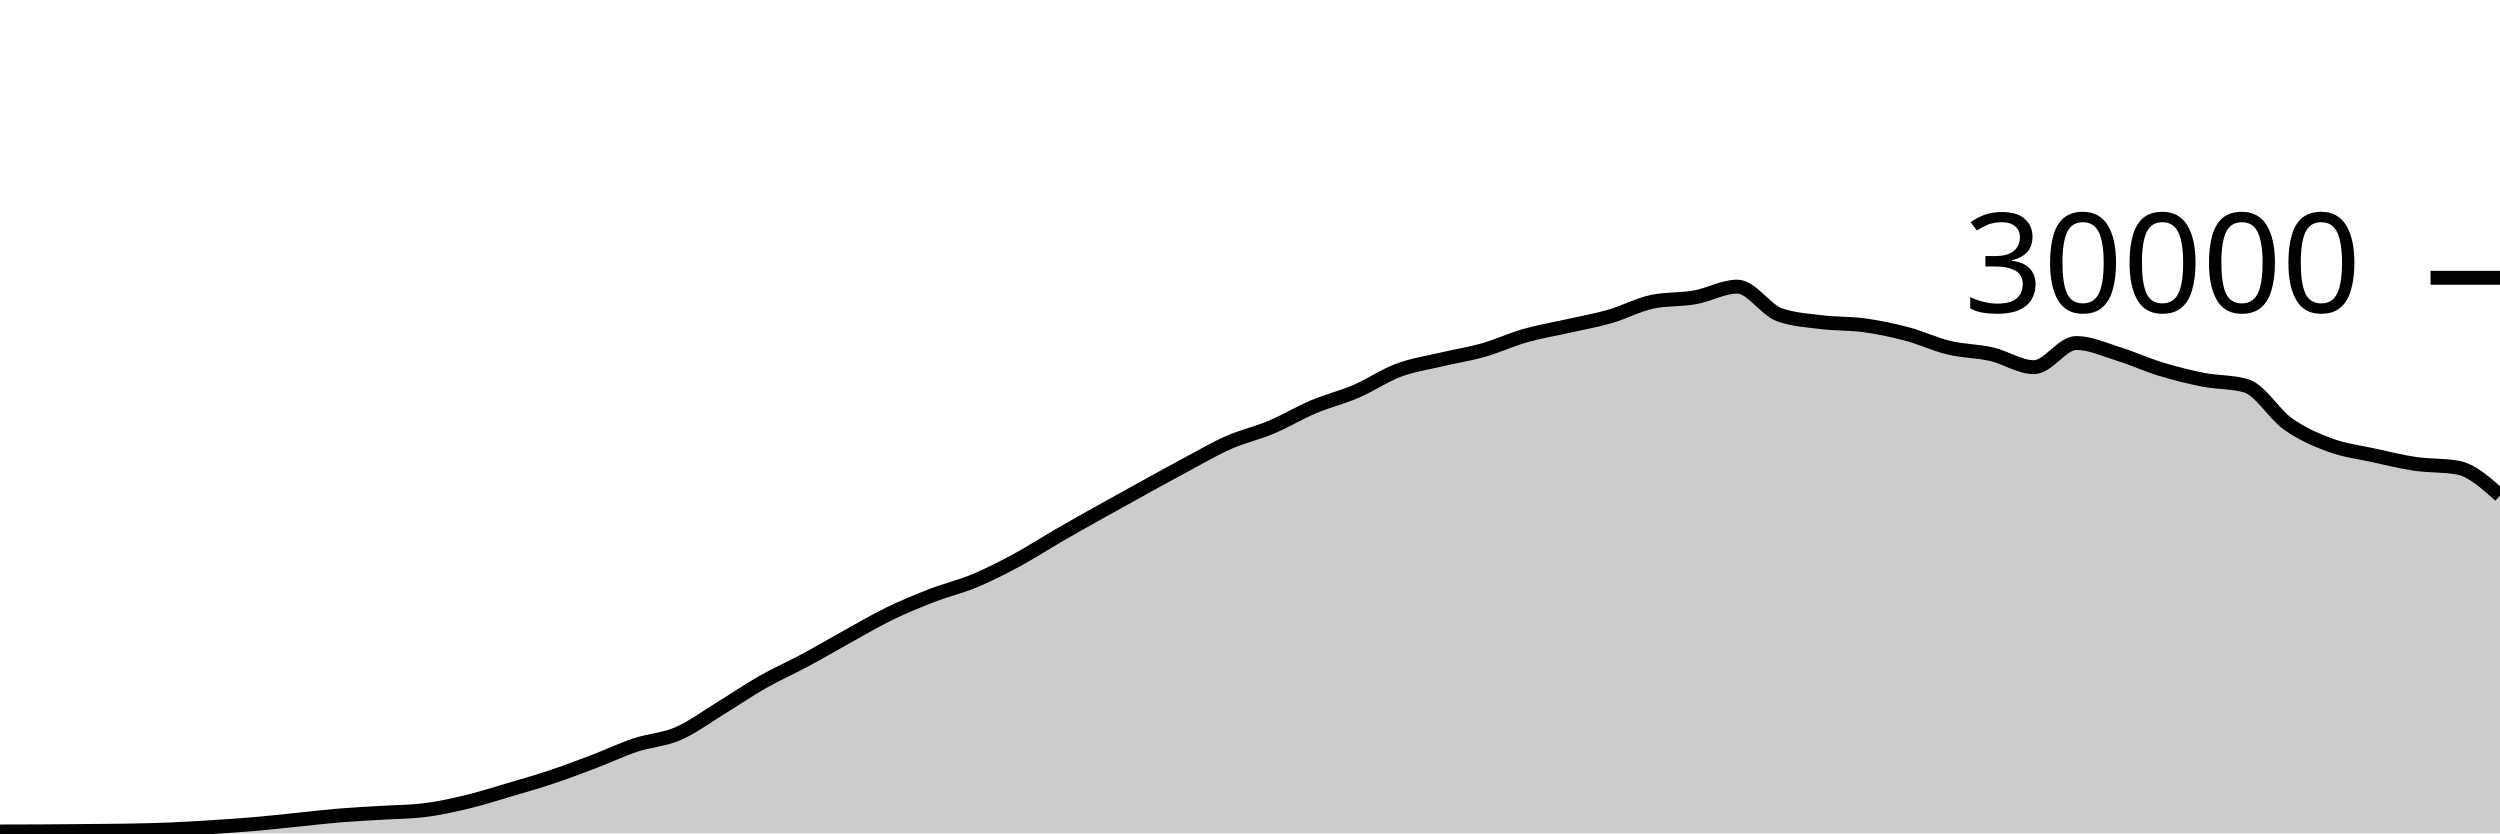
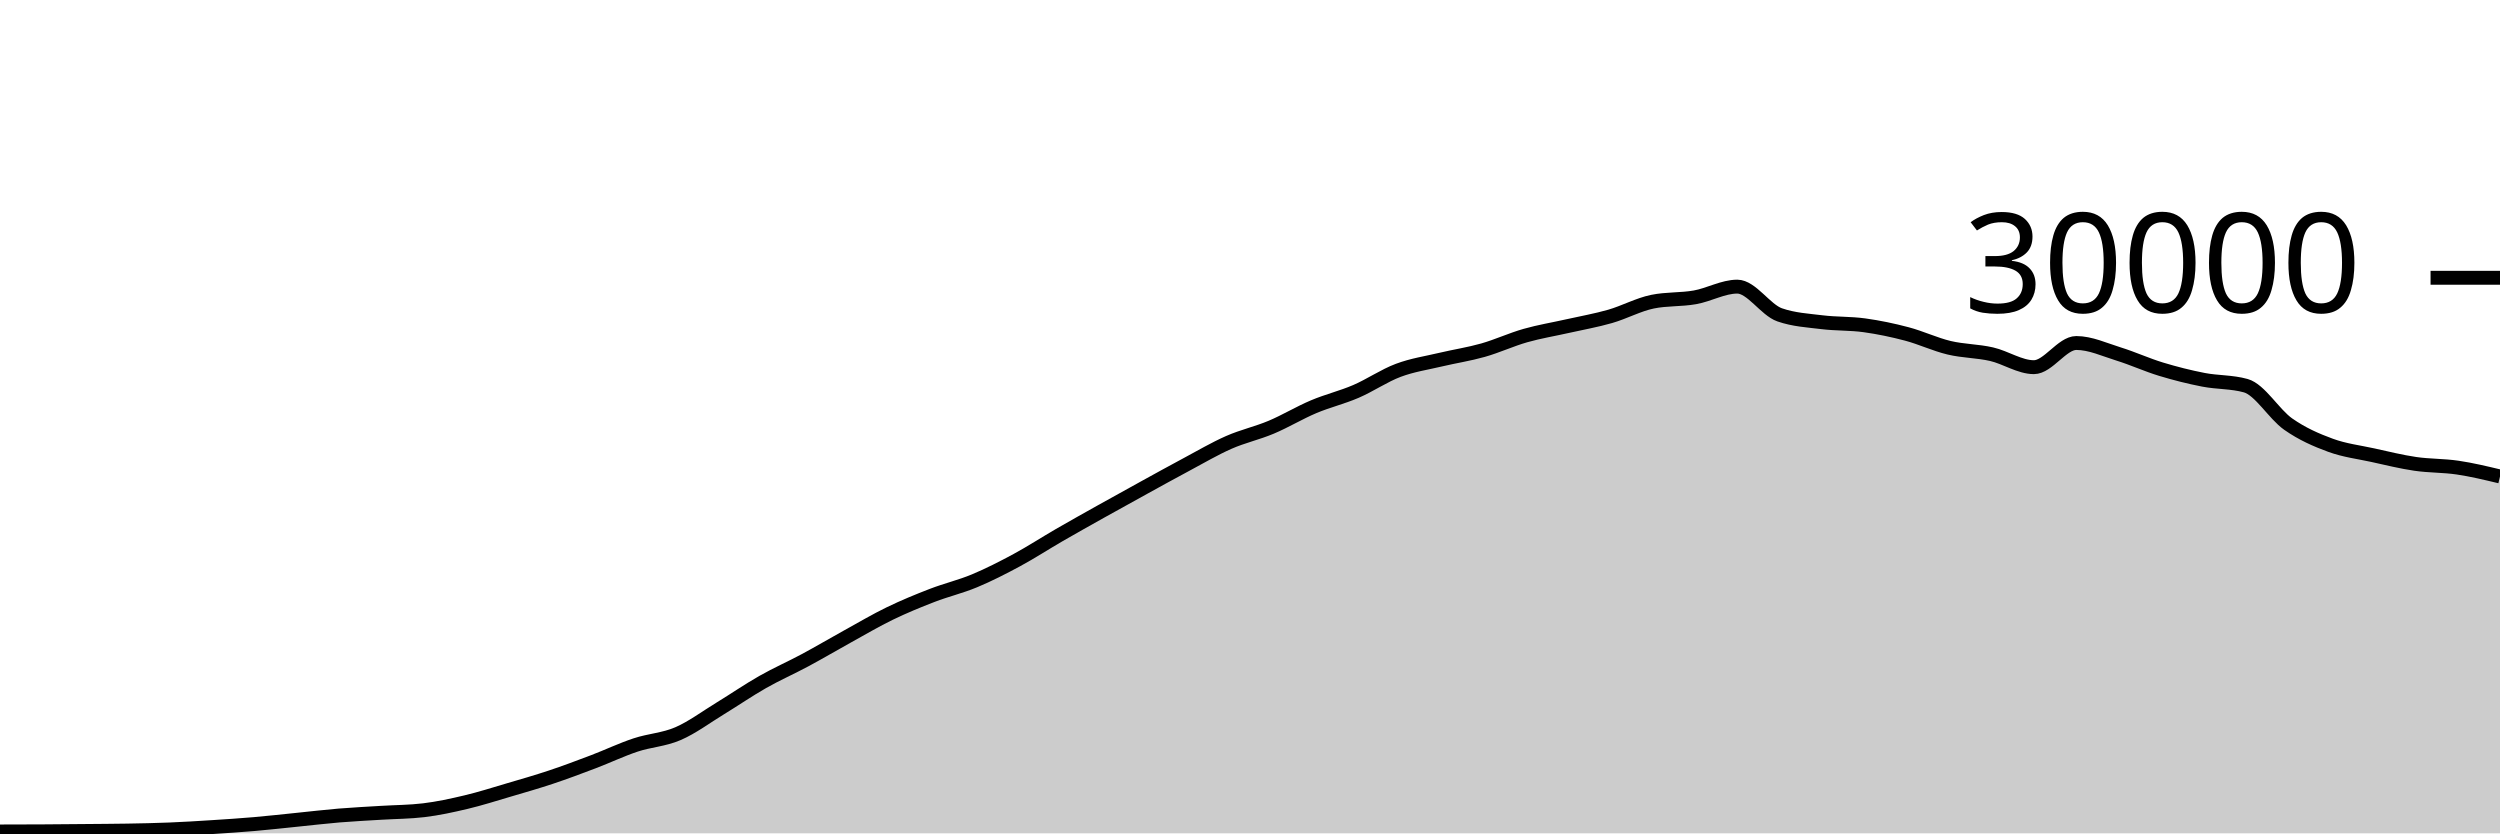
<svg xmlns="http://www.w3.org/2000/svg" viewBox="0 0 180 60">
  <g transform="translate(0,20)">
-     <path class="area" fill="rgba(0, 0, 0, 0.2)" d="M0,39.865C1.017,39.864,2.034,39.862,3.051,39.856C4.068,39.85,5.085,39.84,6.102,39.831C7.119,39.821,8.136,39.818,9.153,39.8C10.169,39.782,11.186,39.763,12.203,39.721C13.22,39.68,14.237,39.617,15.254,39.552C16.271,39.487,17.288,39.421,18.305,39.333C19.322,39.246,20.339,39.129,21.356,39.027C22.373,38.924,23.39,38.802,24.407,38.717C25.424,38.633,26.441,38.585,27.458,38.521C28.475,38.458,29.492,38.46,30.508,38.337C31.525,38.215,32.542,37.994,33.559,37.752C34.576,37.51,35.593,37.185,36.61,36.885C37.627,36.586,38.644,36.295,39.661,35.956C40.678,35.617,41.695,35.236,42.712,34.849C43.729,34.463,44.746,33.976,45.763,33.639C46.78,33.301,47.797,33.263,48.814,32.824C49.831,32.385,50.847,31.623,51.864,31.003C52.881,30.383,53.898,29.682,54.915,29.104C55.932,28.526,56.949,28.082,57.966,27.536C58.983,26.99,60,26.388,61.017,25.827C62.034,25.266,63.051,24.664,64.068,24.171C65.085,23.678,66.102,23.26,67.119,22.868C68.136,22.476,69.153,22.241,70.169,21.817C71.186,21.393,72.203,20.873,73.22,20.324C74.237,19.775,75.254,19.112,76.271,18.524C77.288,17.936,78.305,17.368,79.322,16.799C80.339,16.23,81.356,15.669,82.373,15.109C83.39,14.55,84.407,13.985,85.424,13.443C86.441,12.9,87.458,12.3,88.475,11.853C89.492,11.406,90.508,11.189,91.525,10.761C92.542,10.334,93.559,9.716,94.576,9.287C95.593,8.857,96.61,8.62,97.627,8.183C98.644,7.745,99.661,7.044,100.678,6.663C101.695,6.281,102.712,6.135,103.729,5.893C104.746,5.652,105.763,5.501,106.78,5.212C107.797,4.923,108.814,4.449,109.831,4.16C110.847,3.871,111.864,3.708,112.881,3.477C113.898,3.247,114.915,3.072,115.932,2.779C116.949,2.486,117.966,1.928,118.983,1.72C120,1.512,121.017,1.588,122.034,1.408C123.051,1.228,124.068,0.637,125.085,0.637C126.102,0.637,127.119,2.316,128.136,2.669C129.153,3.023,130.169,3.075,131.186,3.2C132.203,3.325,133.22,3.281,134.237,3.421C135.254,3.562,136.271,3.773,137.288,4.043C138.305,4.312,139.322,4.796,140.339,5.039C141.356,5.282,142.373,5.268,143.39,5.501C144.407,5.734,145.424,6.437,146.441,6.437C147.458,6.437,148.475,4.696,149.492,4.696C150.508,4.696,151.525,5.175,152.542,5.489C153.559,5.804,154.576,6.272,155.593,6.581C156.61,6.89,157.627,7.146,158.644,7.344C159.661,7.542,160.678,7.486,161.695,7.769C162.712,8.053,163.729,9.818,164.746,10.533C165.763,11.248,166.78,11.687,167.797,12.06C168.814,12.433,169.831,12.55,170.847,12.773C171.864,12.996,172.881,13.25,173.898,13.399C174.915,13.548,175.932,13.488,176.949,13.668C177.966,13.848,178.983,14.764,180,15.68L180,40C178.983,40,177.966,40,176.949,40C175.932,40,174.915,40,173.898,40C172.881,40,171.864,40,170.847,40C169.831,40,168.814,40,167.797,40C166.78,40,165.763,40,164.746,40C163.729,40,162.712,40,161.695,40C160.678,40,159.661,40,158.644,40C157.627,40,156.61,40,155.593,40C154.576,40,153.559,40,152.542,40C151.525,40,150.508,40,149.492,40C148.475,40,147.458,40,146.441,40C145.424,40,144.407,40,143.39,40C142.373,40,141.356,40,140.339,40C139.322,40,138.305,40,137.288,40C136.271,40,135.254,40,134.237,40C133.22,40,132.203,40,131.186,40C130.169,40,129.153,40,128.136,40C127.119,40,126.102,40,125.085,40C124.068,40,123.051,40,122.034,40C121.017,40,120,40,118.983,40C117.966,40,116.949,40,115.932,40C114.915,40,113.898,40,112.881,40C111.864,40,110.847,40,109.831,40C108.814,40,107.797,40,106.78,40C105.763,40,104.746,40,103.729,40C102.712,40,101.695,40,100.678,40C99.661,40,98.644,40,97.627,40C96.61,40,95.593,40,94.576,40C93.559,40,92.542,40,91.525,40C90.508,40,89.492,40,88.475,40C87.458,40,86.441,40,85.424,40C84.407,40,83.39,40,82.373,40C81.356,40,80.339,40,79.322,40C78.305,40,77.288,40,76.271,40C75.254,40,74.237,40,73.22,40C72.203,40,71.186,40,70.169,40C69.153,40,68.136,40,67.119,40C66.102,40,65.085,40,64.068,40C63.051,40,62.034,40,61.017,40C60,40,58.983,40,57.966,40C56.949,40,55.932,40,54.915,40C53.898,40,52.881,40,51.864,40C50.847,40,49.831,40,48.814,40C47.797,40,46.78,40,45.763,40C44.746,40,43.729,40,42.712,40C41.695,40,40.678,40,39.661,40C38.644,40,37.627,40,36.61,40C35.593,40,34.576,40,33.559,40C32.542,40,31.525,40,30.508,40C29.492,40,28.475,40,27.458,40C26.441,40,25.424,40,24.407,40C23.39,40,22.373,40,21.356,40C20.339,40,19.322,40,18.305,40C17.288,40,16.271,40,15.254,40C14.237,40,13.22,40,12.203,40C11.186,40,10.169,40,9.153,40C8.136,40,7.119,40,6.102,40C5.085,40,4.068,40,3.051,40C2.034,40,1.017,40,0,40Z" />
-     <path class="line" stroke="black" fill="none" d="M0,39.865C1.017,39.864,2.034,39.862,3.051,39.856C4.068,39.85,5.085,39.84,6.102,39.831C7.119,39.821,8.136,39.818,9.153,39.8C10.169,39.782,11.186,39.763,12.203,39.721C13.22,39.68,14.237,39.617,15.254,39.552C16.271,39.487,17.288,39.421,18.305,39.333C19.322,39.246,20.339,39.129,21.356,39.027C22.373,38.924,23.39,38.802,24.407,38.717C25.424,38.633,26.441,38.585,27.458,38.521C28.475,38.458,29.492,38.46,30.508,38.337C31.525,38.215,32.542,37.994,33.559,37.752C34.576,37.51,35.593,37.185,36.61,36.885C37.627,36.586,38.644,36.295,39.661,35.956C40.678,35.617,41.695,35.236,42.712,34.849C43.729,34.463,44.746,33.976,45.763,33.639C46.78,33.301,47.797,33.263,48.814,32.824C49.831,32.385,50.847,31.623,51.864,31.003C52.881,30.383,53.898,29.682,54.915,29.104C55.932,28.526,56.949,28.082,57.966,27.536C58.983,26.99,60,26.388,61.017,25.827C62.034,25.266,63.051,24.664,64.068,24.171C65.085,23.678,66.102,23.26,67.119,22.868C68.136,22.476,69.153,22.241,70.169,21.817C71.186,21.393,72.203,20.873,73.22,20.324C74.237,19.775,75.254,19.112,76.271,18.524C77.288,17.936,78.305,17.368,79.322,16.799C80.339,16.23,81.356,15.669,82.373,15.109C83.39,14.55,84.407,13.985,85.424,13.443C86.441,12.9,87.458,12.3,88.475,11.853C89.492,11.406,90.508,11.189,91.525,10.761C92.542,10.334,93.559,9.716,94.576,9.287C95.593,8.857,96.61,8.62,97.627,8.183C98.644,7.745,99.661,7.044,100.678,6.663C101.695,6.281,102.712,6.135,103.729,5.893C104.746,5.652,105.763,5.501,106.78,5.212C107.797,4.923,108.814,4.449,109.831,4.16C110.847,3.871,111.864,3.708,112.881,3.477C113.898,3.247,114.915,3.072,115.932,2.779C116.949,2.486,117.966,1.928,118.983,1.72C120,1.512,121.017,1.588,122.034,1.408C123.051,1.228,124.068,0.637,125.085,0.637C126.102,0.637,127.119,2.316,128.136,2.669C129.153,3.023,130.169,3.075,131.186,3.2C132.203,3.325,133.22,3.281,134.237,3.421C135.254,3.562,136.271,3.773,137.288,4.043C138.305,4.312,139.322,4.796,140.339,5.039C141.356,5.282,142.373,5.268,143.39,5.501C144.407,5.734,145.424,6.437,146.441,6.437C147.458,6.437,148.475,4.696,149.492,4.696C150.508,4.696,151.525,5.175,152.542,5.489C153.559,5.804,154.576,6.272,155.593,6.581C156.61,6.89,157.627,7.146,158.644,7.344C159.661,7.542,160.678,7.486,161.695,7.769C162.712,8.053,163.729,9.818,164.746,10.533C165.763,11.248,166.78,11.687,167.797,12.06C168.814,12.433,169.831,12.55,170.847,12.773C171.864,12.996,172.881,13.25,173.898,13.399C174.915,13.548,175.932,13.488,176.949,13.668C177.966,13.848,178.983,14.764,180,15.68" />
+     <path class="area" fill="rgba(0, 0, 0, 0.2)" d="M0,39.865C1.017,39.864,2.034,39.862,3.051,39.856C4.068,39.85,5.085,39.84,6.102,39.831C7.119,39.821,8.136,39.818,9.153,39.8C10.169,39.782,11.186,39.763,12.203,39.721C13.22,39.68,14.237,39.617,15.254,39.552C16.271,39.487,17.288,39.421,18.305,39.333C19.322,39.246,20.339,39.129,21.356,39.027C22.373,38.924,23.39,38.802,24.407,38.717C25.424,38.633,26.441,38.585,27.458,38.521C28.475,38.458,29.492,38.46,30.508,38.337C31.525,38.215,32.542,37.994,33.559,37.752C34.576,37.51,35.593,37.185,36.61,36.885C37.627,36.586,38.644,36.295,39.661,35.956C40.678,35.617,41.695,35.236,42.712,34.849C43.729,34.463,44.746,33.976,45.763,33.639C46.78,33.301,47.797,33.263,48.814,32.824C49.831,32.385,50.847,31.623,51.864,31.003C52.881,30.383,53.898,29.682,54.915,29.104C55.932,28.526,56.949,28.082,57.966,27.536C58.983,26.99,60,26.388,61.017,25.827C62.034,25.266,63.051,24.664,64.068,24.171C65.085,23.678,66.102,23.26,67.119,22.868C68.136,22.476,69.153,22.241,70.169,21.817C71.186,21.393,72.203,20.873,73.22,20.324C74.237,19.775,75.254,19.112,76.271,18.524C77.288,17.936,78.305,17.368,79.322,16.799C80.339,16.23,81.356,15.669,82.373,15.109C83.39,14.55,84.407,13.985,85.424,13.443C86.441,12.9,87.458,12.3,88.475,11.853C89.492,11.406,90.508,11.189,91.525,10.761C92.542,10.334,93.559,9.716,94.576,9.287C95.593,8.857,96.61,8.62,97.627,8.183C98.644,7.745,99.661,7.044,100.678,6.663C101.695,6.281,102.712,6.135,103.729,5.893C104.746,5.652,105.763,5.501,106.78,5.212C107.797,4.923,108.814,4.449,109.831,4.16C110.847,3.871,111.864,3.708,112.881,3.477C113.898,3.247,114.915,3.072,115.932,2.779C116.949,2.486,117.966,1.928,118.983,1.72C120,1.512,121.017,1.588,122.034,1.408C123.051,1.228,124.068,0.637,125.085,0.637C126.102,0.637,127.119,2.316,128.136,2.669C129.153,3.023,130.169,3.075,131.186,3.2C132.203,3.325,133.22,3.281,134.237,3.421C135.254,3.562,136.271,3.773,137.288,4.043C138.305,4.312,139.322,4.796,140.339,5.039C141.356,5.282,142.373,5.268,143.39,5.501C144.407,5.734,145.424,6.437,146.441,6.437C147.458,6.437,148.475,4.696,149.492,4.696C150.508,4.696,151.525,5.175,152.542,5.489C153.559,5.804,154.576,6.272,155.593,6.581C156.61,6.89,157.627,7.146,158.644,7.344C159.661,7.542,160.678,7.486,161.695,7.769C162.712,8.053,163.729,9.818,164.746,10.533C165.763,11.248,166.78,11.687,167.797,12.06C168.814,12.433,169.831,12.55,170.847,12.773C171.864,12.996,172.881,13.25,173.898,13.399C174.915,13.548,175.932,13.517,176.949,13.668C177.966,13.819,178.983,14.063,180,14.307L180,40C178.983,40,177.966,40,176.949,40C175.932,40,174.915,40,173.898,40C172.881,40,171.864,40,170.847,40C169.831,40,168.814,40,167.797,40C166.78,40,165.763,40,164.746,40C163.729,40,162.712,40,161.695,40C160.678,40,159.661,40,158.644,40C157.627,40,156.61,40,155.593,40C154.576,40,153.559,40,152.542,40C151.525,40,150.508,40,149.492,40C148.475,40,147.458,40,146.441,40C145.424,40,144.407,40,143.39,40C142.373,40,141.356,40,140.339,40C139.322,40,138.305,40,137.288,40C136.271,40,135.254,40,134.237,40C133.22,40,132.203,40,131.186,40C130.169,40,129.153,40,128.136,40C127.119,40,126.102,40,125.085,40C124.068,40,123.051,40,122.034,40C121.017,40,120,40,118.983,40C117.966,40,116.949,40,115.932,40C114.915,40,113.898,40,112.881,40C111.864,40,110.847,40,109.831,40C108.814,40,107.797,40,106.78,40C105.763,40,104.746,40,103.729,40C102.712,40,101.695,40,100.678,40C99.661,40,98.644,40,97.627,40C96.61,40,95.593,40,94.576,40C93.559,40,92.542,40,91.525,40C90.508,40,89.492,40,88.475,40C87.458,40,86.441,40,85.424,40C84.407,40,83.39,40,82.373,40C81.356,40,80.339,40,79.322,40C78.305,40,77.288,40,76.271,40C75.254,40,74.237,40,73.22,40C72.203,40,71.186,40,70.169,40C69.153,40,68.136,40,67.119,40C66.102,40,65.085,40,64.068,40C63.051,40,62.034,40,61.017,40C60,40,58.983,40,57.966,40C56.949,40,55.932,40,54.915,40C53.898,40,52.881,40,51.864,40C50.847,40,49.831,40,48.814,40C47.797,40,46.78,40,45.763,40C44.746,40,43.729,40,42.712,40C41.695,40,40.678,40,39.661,40C38.644,40,37.627,40,36.61,40C35.593,40,34.576,40,33.559,40C32.542,40,31.525,40,30.508,40C29.492,40,28.475,40,27.458,40C26.441,40,25.424,40,24.407,40C23.39,40,22.373,40,21.356,40C20.339,40,19.322,40,18.305,40C17.288,40,16.271,40,15.254,40C14.237,40,13.22,40,12.203,40C11.186,40,10.169,40,9.153,40C8.136,40,7.119,40,6.102,40C5.085,40,4.068,40,3.051,40C2.034,40,1.017,40,0,40Z" />
+     <path class="line" stroke="black" fill="none" d="M0,39.865C1.017,39.864,2.034,39.862,3.051,39.856C4.068,39.85,5.085,39.84,6.102,39.831C7.119,39.821,8.136,39.818,9.153,39.8C10.169,39.782,11.186,39.763,12.203,39.721C13.22,39.68,14.237,39.617,15.254,39.552C16.271,39.487,17.288,39.421,18.305,39.333C19.322,39.246,20.339,39.129,21.356,39.027C22.373,38.924,23.39,38.802,24.407,38.717C25.424,38.633,26.441,38.585,27.458,38.521C28.475,38.458,29.492,38.46,30.508,38.337C31.525,38.215,32.542,37.994,33.559,37.752C34.576,37.51,35.593,37.185,36.61,36.885C37.627,36.586,38.644,36.295,39.661,35.956C40.678,35.617,41.695,35.236,42.712,34.849C43.729,34.463,44.746,33.976,45.763,33.639C46.78,33.301,47.797,33.263,48.814,32.824C49.831,32.385,50.847,31.623,51.864,31.003C52.881,30.383,53.898,29.682,54.915,29.104C55.932,28.526,56.949,28.082,57.966,27.536C58.983,26.99,60,26.388,61.017,25.827C62.034,25.266,63.051,24.664,64.068,24.171C65.085,23.678,66.102,23.26,67.119,22.868C68.136,22.476,69.153,22.241,70.169,21.817C71.186,21.393,72.203,20.873,73.22,20.324C74.237,19.775,75.254,19.112,76.271,18.524C77.288,17.936,78.305,17.368,79.322,16.799C80.339,16.23,81.356,15.669,82.373,15.109C83.39,14.55,84.407,13.985,85.424,13.443C86.441,12.9,87.458,12.3,88.475,11.853C89.492,11.406,90.508,11.189,91.525,10.761C92.542,10.334,93.559,9.716,94.576,9.287C95.593,8.857,96.61,8.62,97.627,8.183C98.644,7.745,99.661,7.044,100.678,6.663C101.695,6.281,102.712,6.135,103.729,5.893C104.746,5.652,105.763,5.501,106.78,5.212C107.797,4.923,108.814,4.449,109.831,4.16C110.847,3.871,111.864,3.708,112.881,3.477C113.898,3.247,114.915,3.072,115.932,2.779C116.949,2.486,117.966,1.928,118.983,1.72C120,1.512,121.017,1.588,122.034,1.408C123.051,1.228,124.068,0.637,125.085,0.637C126.102,0.637,127.119,2.316,128.136,2.669C129.153,3.023,130.169,3.075,131.186,3.2C132.203,3.325,133.22,3.281,134.237,3.421C135.254,3.562,136.271,3.773,137.288,4.043C138.305,4.312,139.322,4.796,140.339,5.039C141.356,5.282,142.373,5.268,143.39,5.501C144.407,5.734,145.424,6.437,146.441,6.437C147.458,6.437,148.475,4.696,149.492,4.696C150.508,4.696,151.525,5.175,152.542,5.489C153.559,5.804,154.576,6.272,155.593,6.581C156.61,6.89,157.627,7.146,158.644,7.344C159.661,7.542,160.678,7.486,161.695,7.769C162.712,8.053,163.729,9.818,164.746,10.533C165.763,11.248,166.78,11.687,167.797,12.06C168.814,12.433,169.831,12.55,170.847,12.773C171.864,12.996,172.881,13.25,173.898,13.399C174.915,13.548,175.932,13.517,176.949,13.668C177.966,13.819,178.983,14.063,180,14.307" />
    <path class="axis-ceiling" stroke-width="1" stroke="black" fill="none" d="M175,0L180,0" />
    <text class="axis-ceiling-label" font-family="sans-serif" text-anchor="end" font-size="10px" x="170" y="2.5">30000</text>
  </g>
</svg>
